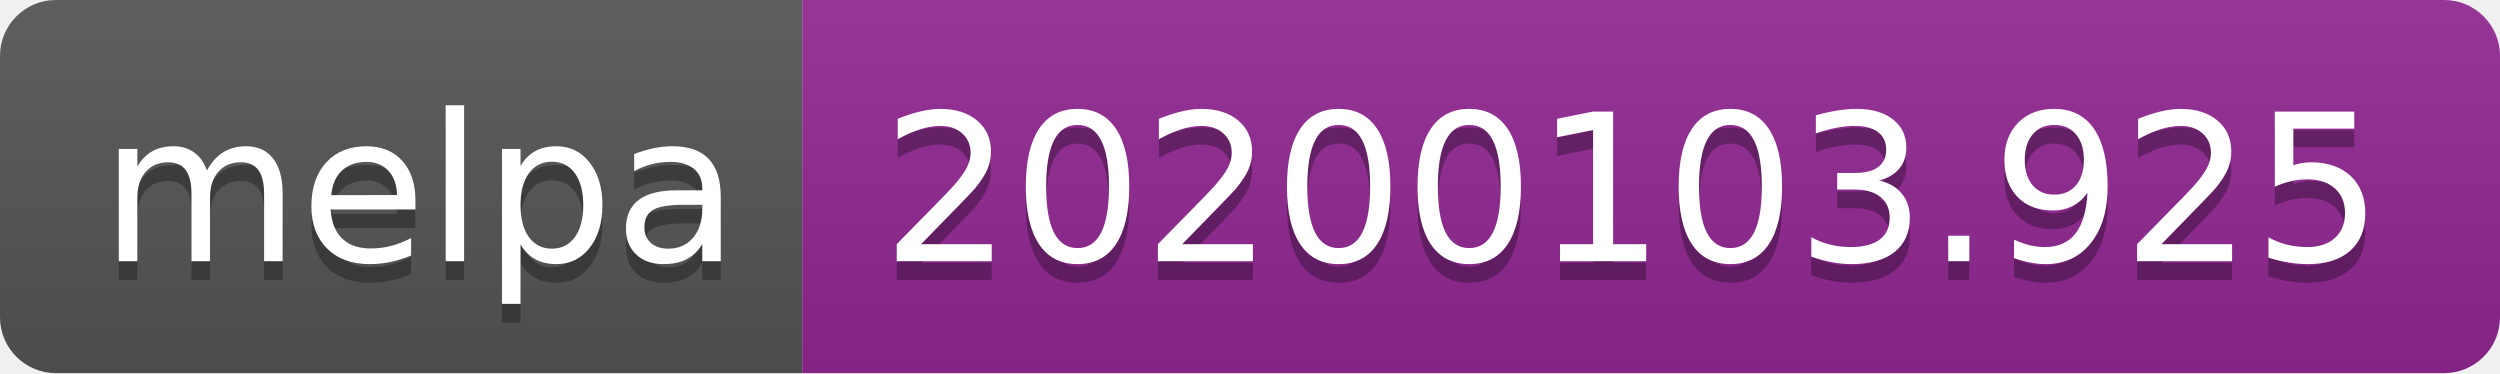
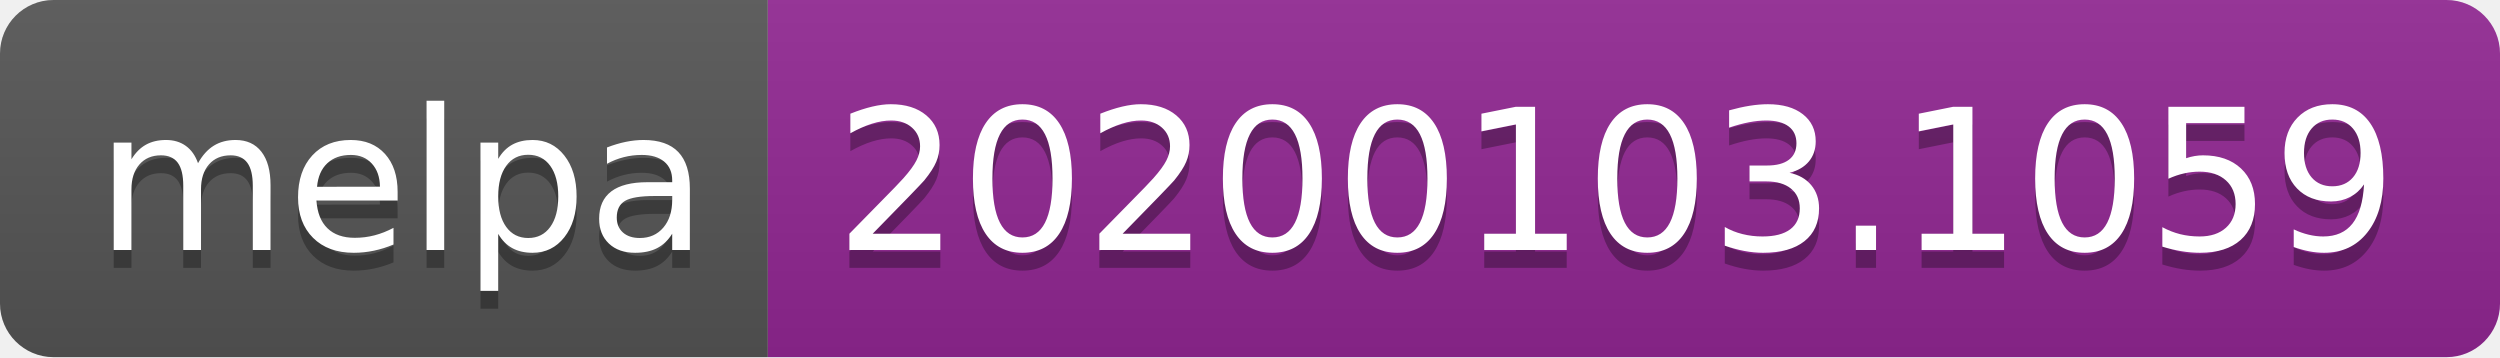
- <svg xmlns="http://www.w3.org/2000/svg" width="134" height="20">
+ <svg xmlns="http://www.w3.org/2000/svg" width="140" height="20">
  <linearGradient id="b" x2="0" y2="100%">
    <stop offset="0" stop-color="#bbb" stop-opacity=".1" />
    <stop offset="1" stop-opacity=".1" />
  </linearGradient>
  <clipPath id="a">
-     <rect width="134" height="20" rx="3" fill="#fff" />
+     <rect width="140" height="20" rx="3" fill="#fff" />
  </clipPath>
  <g clip-path="url(#a)">
    <path fill="#555" d="M0 0h43v20H0z" />
-     <path fill="#922793" d="M43 0h91v20H43z" />
-     <path fill="url(#b)" d="M0 0h134v20H0z" />
+     <path fill="#922793" d="M43 0h97v20H43z" />
+     <path fill="url(#b)" d="M0 0h140v20H0z" />
  </g>
  <g fill="#fff" text-anchor="middle" font-family="DejaVu Sans,Verdana,Geneva,sans-serif" font-size="110">
    <text x="225" y="150" fill="#010101" fill-opacity=".3" transform="scale(.1)" textLength="330">melpa</text>
    <text x="225" y="140" transform="scale(.1)" textLength="330">melpa</text>
-     <text x="875" y="150" fill="#010101" fill-opacity=".3" transform="scale(.1)" textLength="810">20200103.925</text>
-     <text x="875" y="140" transform="scale(.1)" textLength="810">20200103.925</text>
+     <text x="905" y="150" fill="#010101" fill-opacity=".3" transform="scale(.1)" textLength="870">20200103.1059</text>
+     <text x="905" y="140" transform="scale(.1)" textLength="870">20200103.1059</text>
  </g>
</svg>
